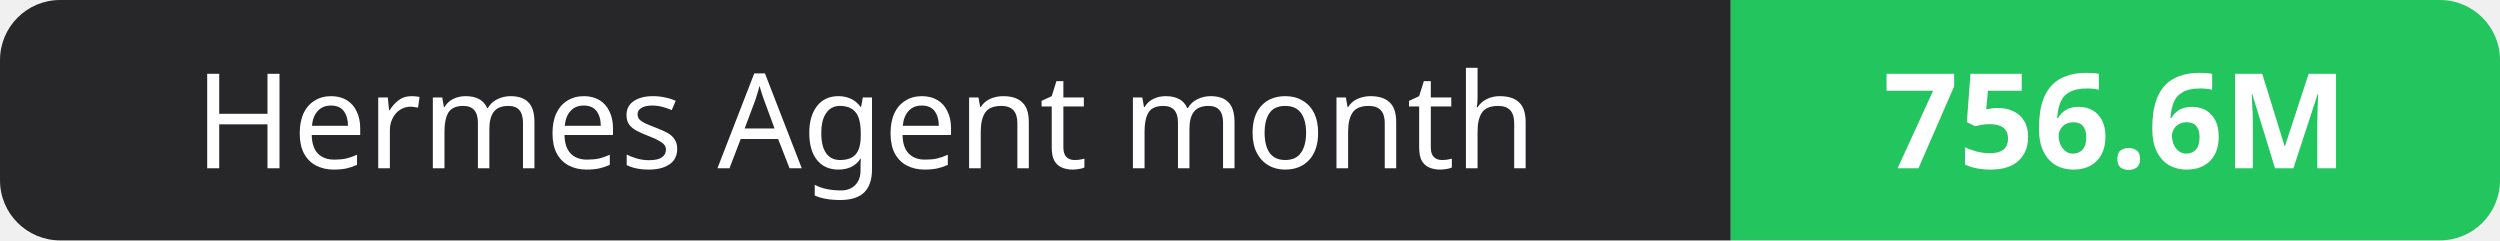
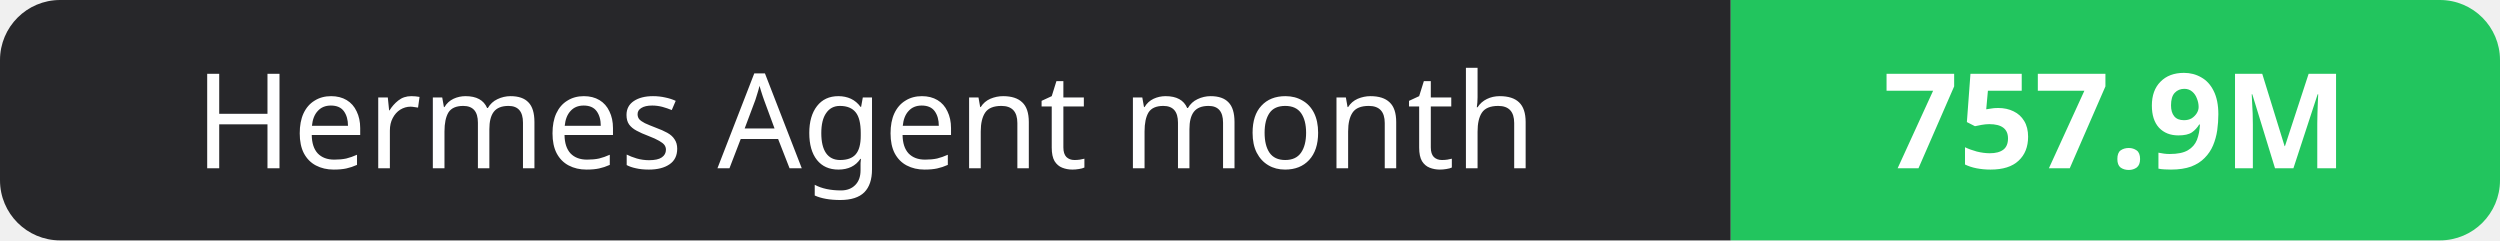
- <svg xmlns="http://www.w3.org/2000/svg" width="208" height="20" role="img" aria-label="Hermes Agent month: 756.6M">
+ <svg xmlns="http://www.w3.org/2000/svg" width="208" height="20" role="img" aria-label="Hermes Agent month: 757.9M">
  <clipPath id="r">
    <rect width="208" height="20" rx="5" fill="#fff" />
  </clipPath>
  <g clip-path="url(#r)">
    <rect width="144" height="20" fill="#27272a" />
    <rect x="144" width="64" height="20" fill="#22c55e" />
  </g>
  <g fill="#fff" text-anchor="middle" font-family="Verdana,Geneva,sans-serif" font-size="11">
    <text x="72.0" y="14">Hermes Agent month</text>
-     <text x="176.0" y="14" font-weight="700">756.6M</text>
+     <text x="176.0" y="14" font-weight="700">757.9M</text>
  </g>
</svg>
